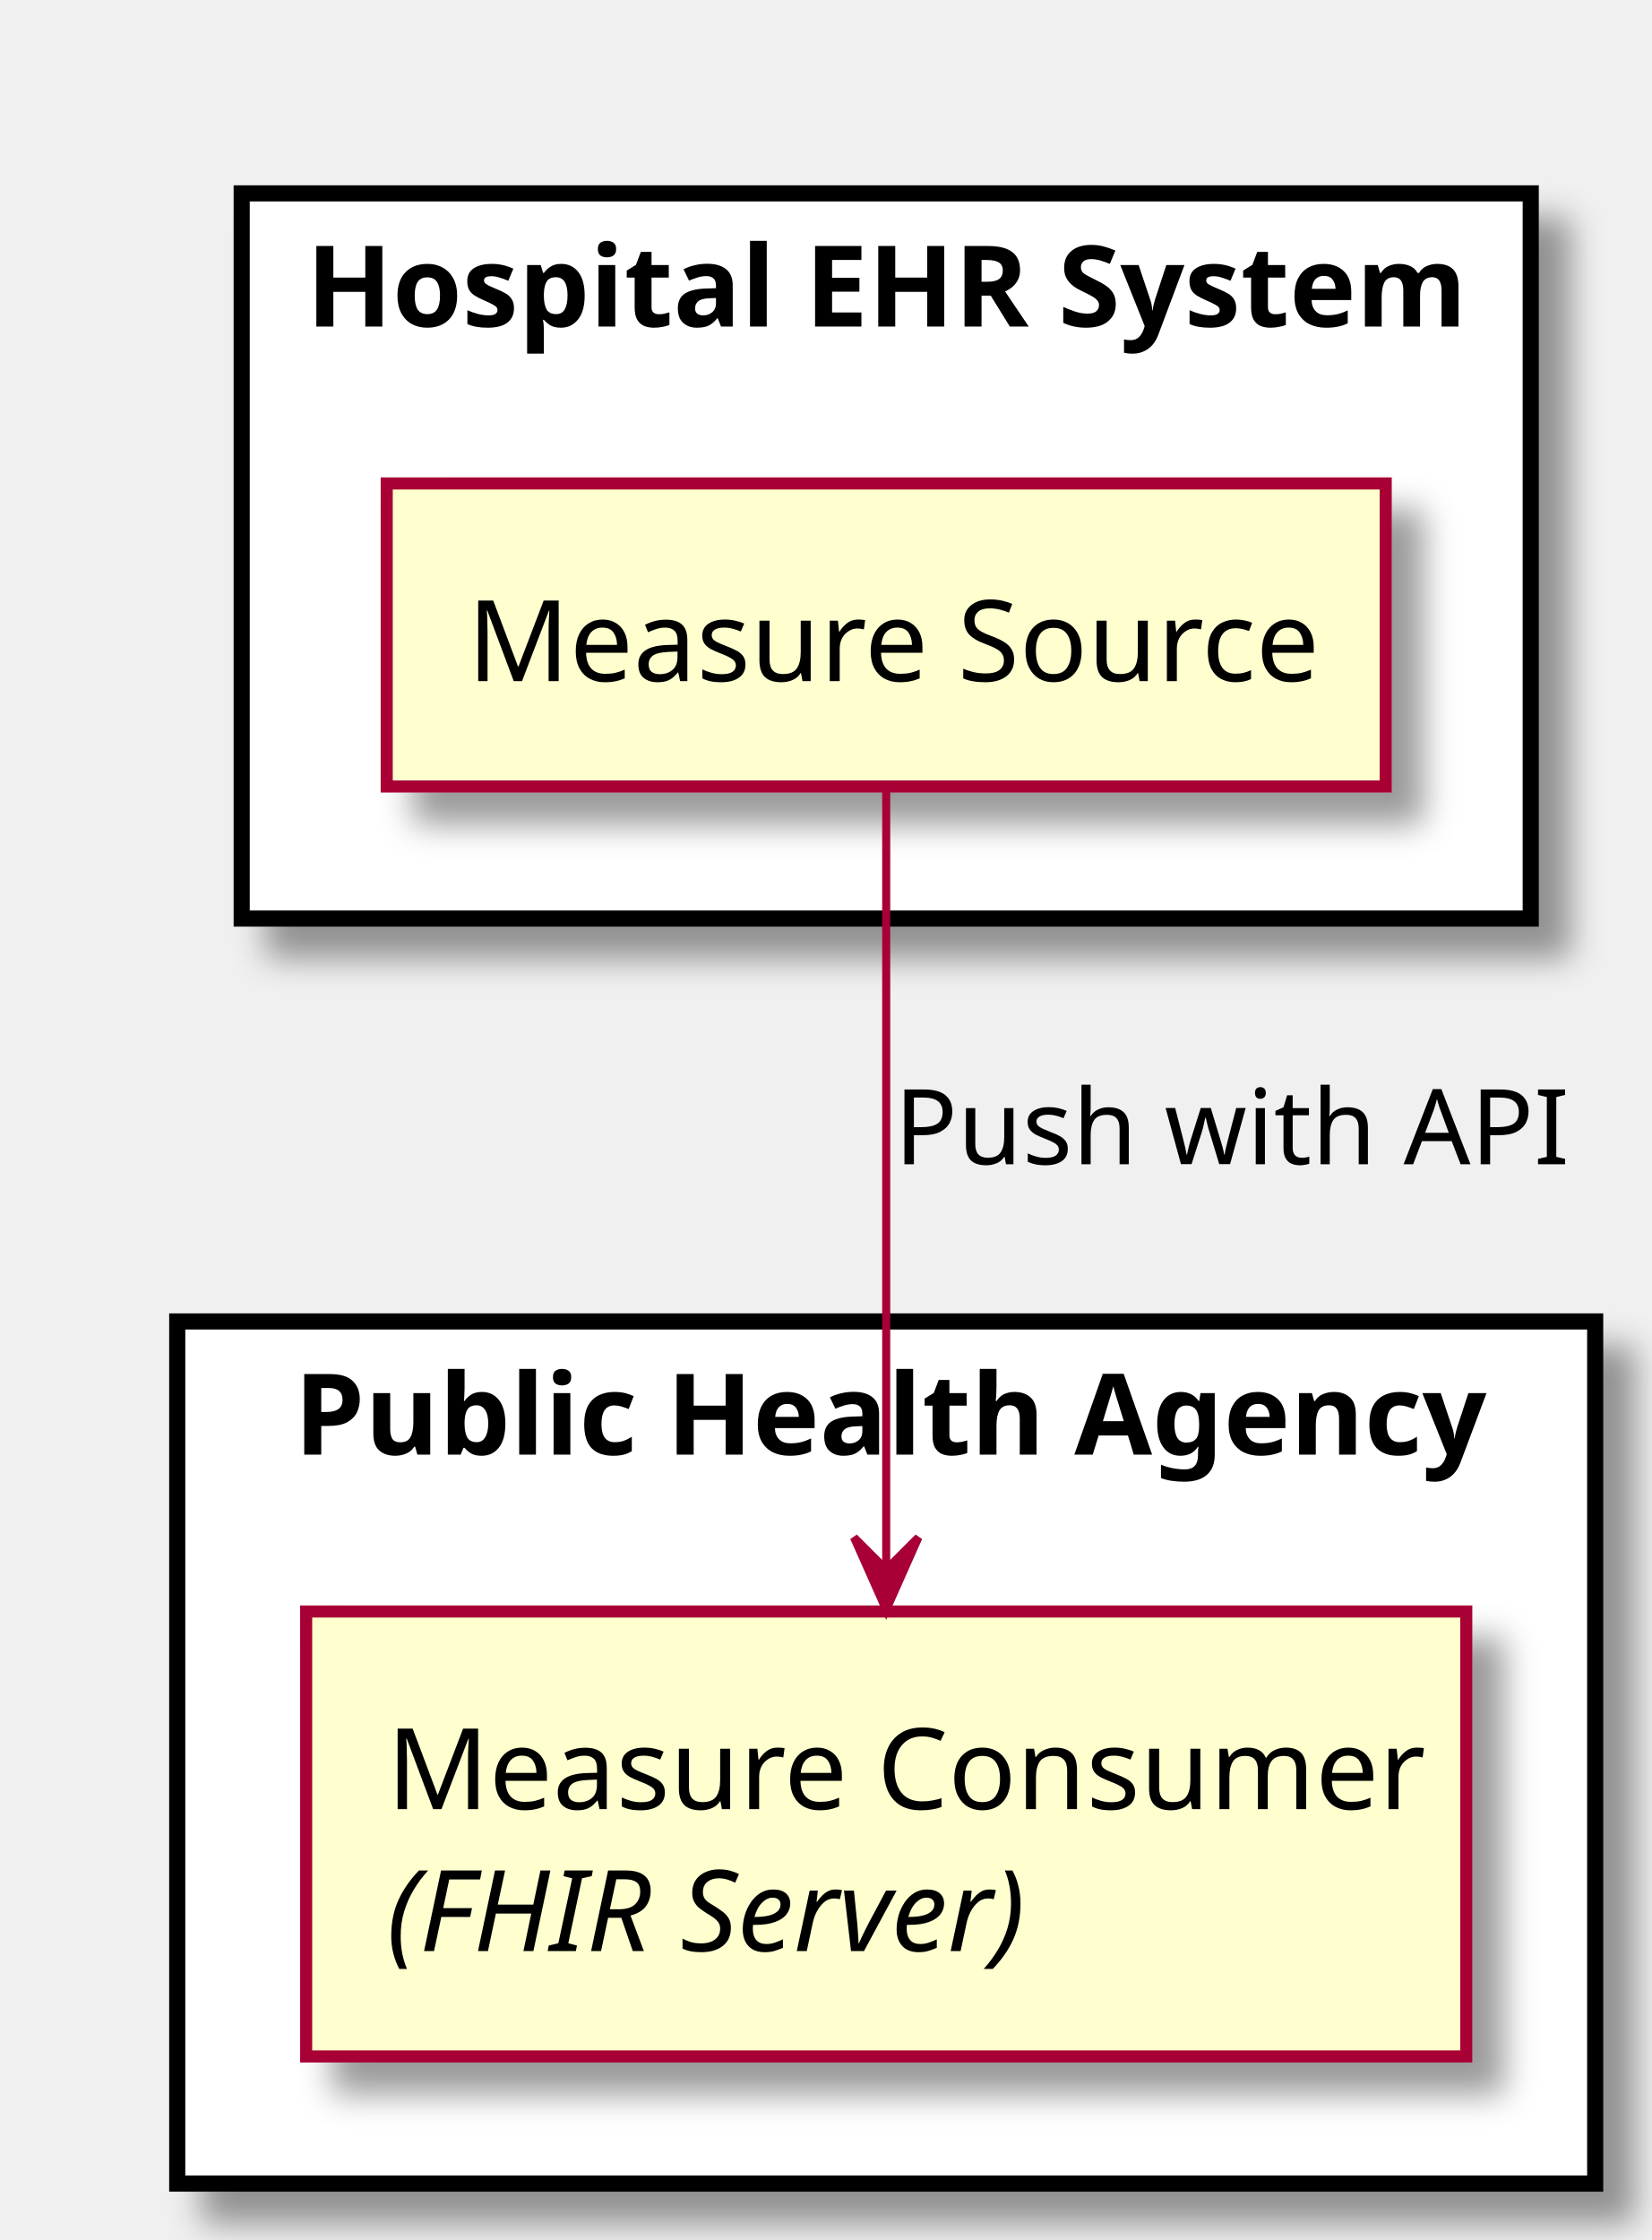
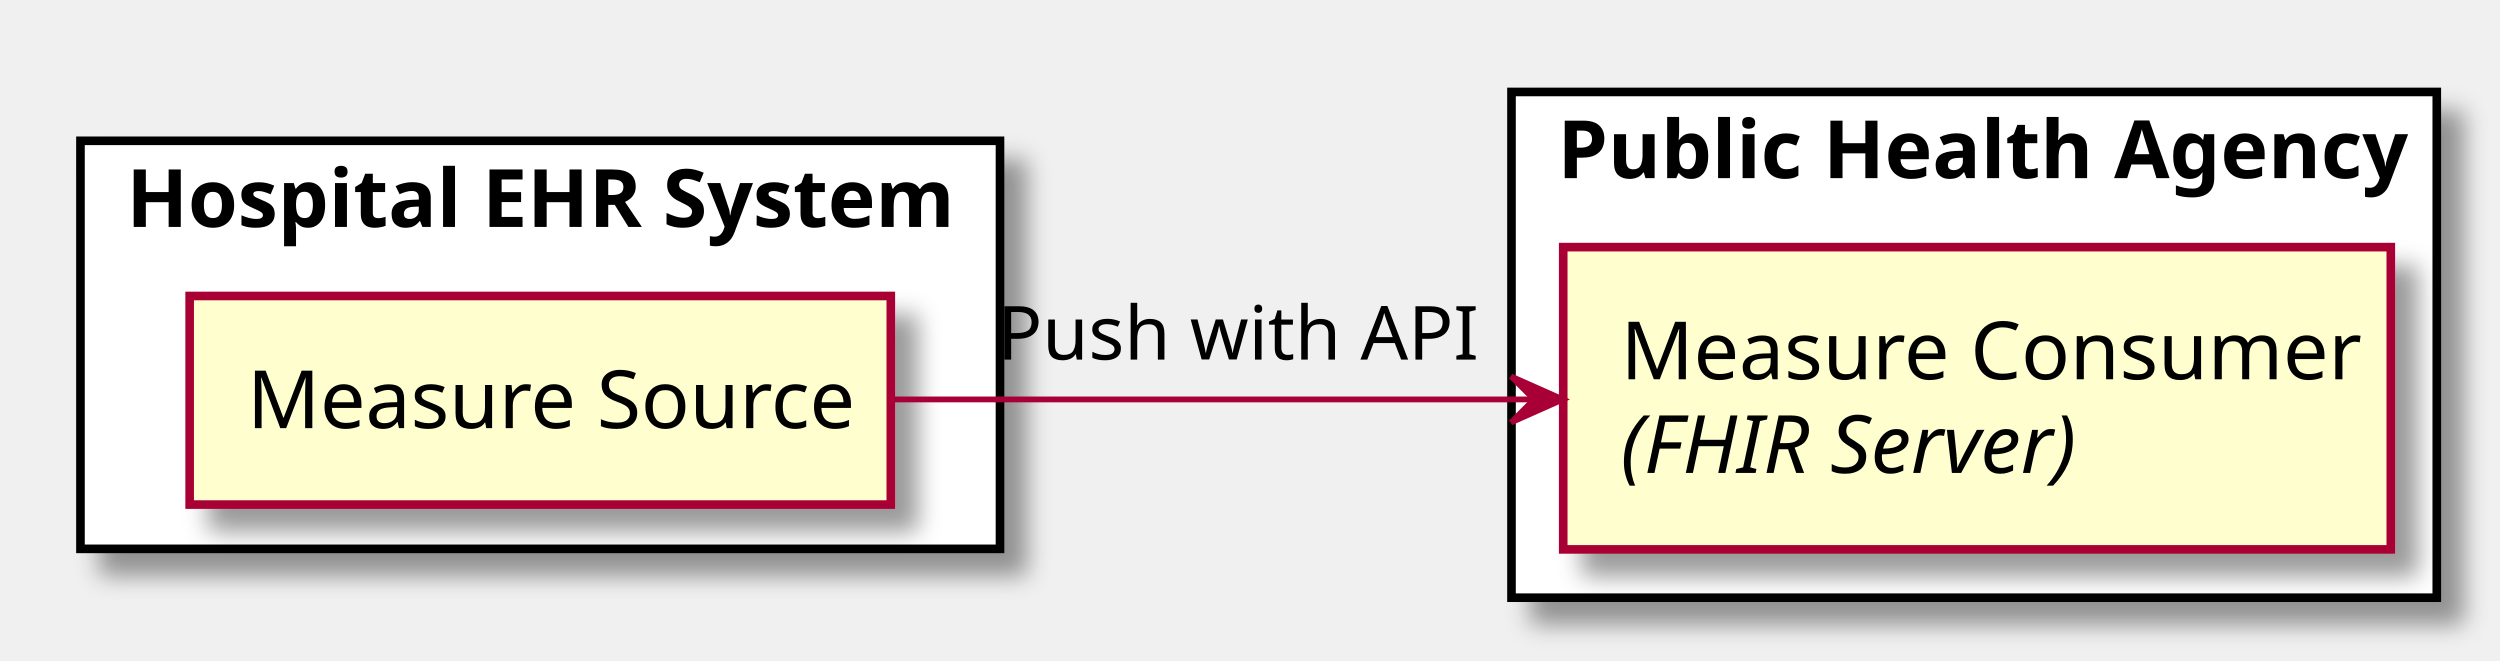
- <svg xmlns="http://www.w3.org/2000/svg" contentScriptType="application/ecmascript" contentStyleType="text/css" height="278px" preserveAspectRatio="none" style="width:205px;height:278px;" version="1.1" viewBox="0 0 205 278" width="205px" zoomAndPan="magnify">
+ <svg xmlns="http://www.w3.org/2000/svg" contentScriptType="application/ecmascript" contentStyleType="text/css" height="115px" preserveAspectRatio="none" style="width:435px;height:115px;" version="1.1" viewBox="0 0 435 115" width="435px" zoomAndPan="magnify">
  <defs>
-     <filter height="300%" id="ft2kxxa" width="300%" x="-1" y="-1">
+     <filter height="300%" id="fghxobcgx3vjq" width="300%" x="-1" y="-1">
      <feGaussianBlur result="blurOut" stdDeviation="2.0" />
      <feColorMatrix in="blurOut" result="blurOut2" type="matrix" values="0 0 0 0 0 0 0 0 0 0 0 0 0 0 0 0 0 0 .4 0" />
      <feOffset dx="4.0" dy="4.0" in="blurOut2" result="blurOut3" />
      <feBlend in="SourceGraphic" in2="blurOut3" mode="normal" />
    </filter>
  </defs>
  <g>
-     <rect fill="#FFFFFF" filter="url(#ft2kxxa)" height="90" style="stroke: #000000; stroke-width: 2.0;" width="160" x="30" y="24" />
-     <text fill="#000000" font-family="sans-serif" font-size="14" font-weight="bold" lengthAdjust="spacingAndGlyphs" textLength="144" x="38" y="40.533">Hospital EHR System</text>
-     <rect fill="#FFFFFF" filter="url(#ft2kxxa)" height="107" style="stroke: #000000; stroke-width: 2.0;" width="176" x="22" y="164" />
-     <text fill="#000000" font-family="sans-serif" font-size="14" font-weight="bold" lengthAdjust="spacingAndGlyphs" textLength="147" x="36.5" y="180.533">Public Health Agency</text>
-     <rect fill="#FEFECE" filter="url(#ft2kxxa)" height="37.609" style="stroke: #A80036; stroke-width: 1.5;" width="124" x="48" y="60" />
-     <text fill="#000000" font-family="sans-serif" font-size="14" lengthAdjust="spacingAndGlyphs" textLength="104" x="58" y="84.533">Measure Source</text>
-     <rect fill="#FEFECE" filter="url(#ft2kxxa)" height="55.219" style="stroke: #A80036; stroke-width: 1.5;" width="144" x="38" y="200" />
-     <text fill="#000000" font-family="sans-serif" font-size="14" lengthAdjust="spacingAndGlyphs" textLength="124" x="48" y="224.533">Measure Consumer</text>
-     <text fill="#000000" font-family="sans-serif" font-size="14" font-style="italic" lengthAdjust="spacingAndGlyphs" textLength="88" x="48" y="242.143">(FHIR Server)</text>
-     <path d="M110,98.258 C110,122.304 110,164.98 110,194.459 " fill="none" style="stroke: #A80036; stroke-width: 1.0;" />
-     <polygon fill="#A80036" points="110,199.802,114,190.802,110,194.802,106,190.802,110,199.802" style="stroke: #A80036; stroke-width: 1.0;" />
-     <text fill="#000000" font-family="sans-serif" font-size="13" lengthAdjust="spacingAndGlyphs" textLength="82" x="111" y="144.495">Push with API</text>
+     <rect fill="#FFFFFF" filter="url(#fghxobcgx3vjq)" height="71" style="stroke: #000000; stroke-width: 1.5;" width="160" x="14" y="24.5" />
+     <text fill="#000000" font-family="sans-serif" font-size="14" font-weight="bold" lengthAdjust="spacingAndGlyphs" textLength="144" x="22" y="39.495">Hospital EHR System</text>
+     <rect fill="#FFFFFF" filter="url(#fghxobcgx3vjq)" height="88" style="stroke: #000000; stroke-width: 1.5;" width="161" x="263" y="16" />
+     <text fill="#000000" font-family="sans-serif" font-size="14" font-weight="bold" lengthAdjust="spacingAndGlyphs" textLength="145" x="271" y="30.995">Public Health Agency</text>
+     <rect fill="#FEFECE" filter="url(#fghxobcgx3vjq)" height="36.297" style="stroke: #A80036; stroke-width: 1.5;" width="122" x="33" y="51.5" />
+     <text fill="#000000" font-family="sans-serif" font-size="14" lengthAdjust="spacingAndGlyphs" textLength="102" x="43" y="74.495">Measure Source</text>
+     <rect fill="#FEFECE" filter="url(#fghxobcgx3vjq)" height="52.594" style="stroke: #A80036; stroke-width: 1.5;" width="144" x="272" y="43" />
+     <text fill="#000000" font-family="sans-serif" font-size="14" lengthAdjust="spacingAndGlyphs" textLength="124" x="282" y="65.995">Measure Consumer</text>
+     <text fill="#000000" font-family="sans-serif" font-size="14" font-style="italic" lengthAdjust="spacingAndGlyphs" textLength="82" x="282" y="82.292">(FHIR Server)</text>
+     <path d="M155.157,69.5 C188.775,69.5 230.815,69.5 266.69,69.5 " fill="none" id="MeasureSource-MeasureConsumer" style="stroke: #A80036; stroke-width: 1.0;" />
+     <polygon fill="#A80036" points="271.936,69.5,262.936,65.5,266.936,69.5,262.936,73.5,271.936,69.5" style="stroke: #A80036; stroke-width: 1.0;" />
+     <text fill="#000000" font-family="sans-serif" font-size="13" lengthAdjust="spacingAndGlyphs" textLength="80" x="173.5" y="62.567">Push with API</text>
  </g>
</svg>
